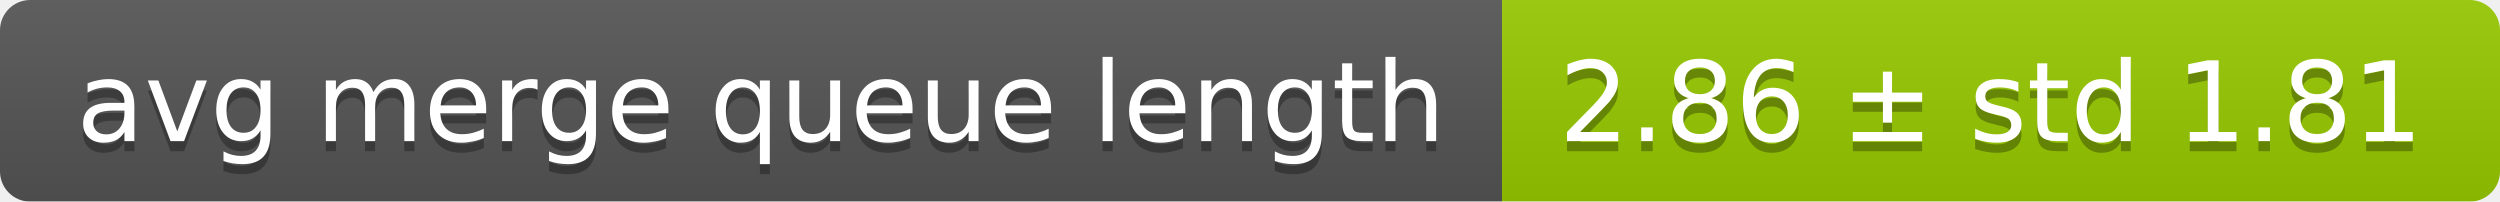
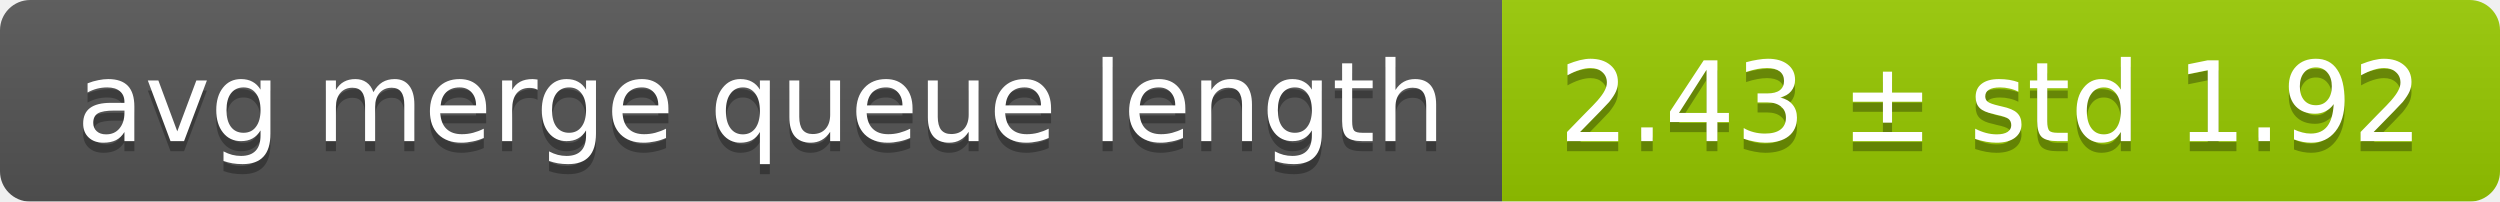
<svg xmlns="http://www.w3.org/2000/svg" width="248" height="20">
  <linearGradient id="smooth" x2="0" y2="100%">
    <stop offset="0" stop-color="#bbb" stop-opacity=".1" />
    <stop offset="1" stop-opacity=".1" />
  </linearGradient>
  <mask id="round">
    <rect width="248" height="20" rx="3" fill="#fff" />
  </mask>
  <g mask="url(#round)">
    <rect width="149" height="20" fill="#555" />
    <rect x="149" width="99" height="20" fill="#97ca00" />
    <rect width="248" height="20" fill="url(#smooth)" />
  </g>
  <g fill="#fff" text-anchor="middle" font-family="DejaVu Sans,Verdana,Geneva,sans-serif" font-size="11">
    <text x="75.5" y="15" fill="#010101" fill-opacity=".3">avg merge queue length</text>
    <text x="75.5" y="14">avg merge queue length</text>
-     <text x="197.5" y="15" fill="#010101" fill-opacity=".3">2.86 ± std 1.81</text>
-     <text x="197.5" y="14">2.86 ± std 1.81</text>
+     <text x="197.5" y="15" fill="#010101" fill-opacity=".3">2.43 ± std 1.92</text>
+     <text x="197.5" y="14">2.43 ± std 1.92</text>
  </g>
</svg>
